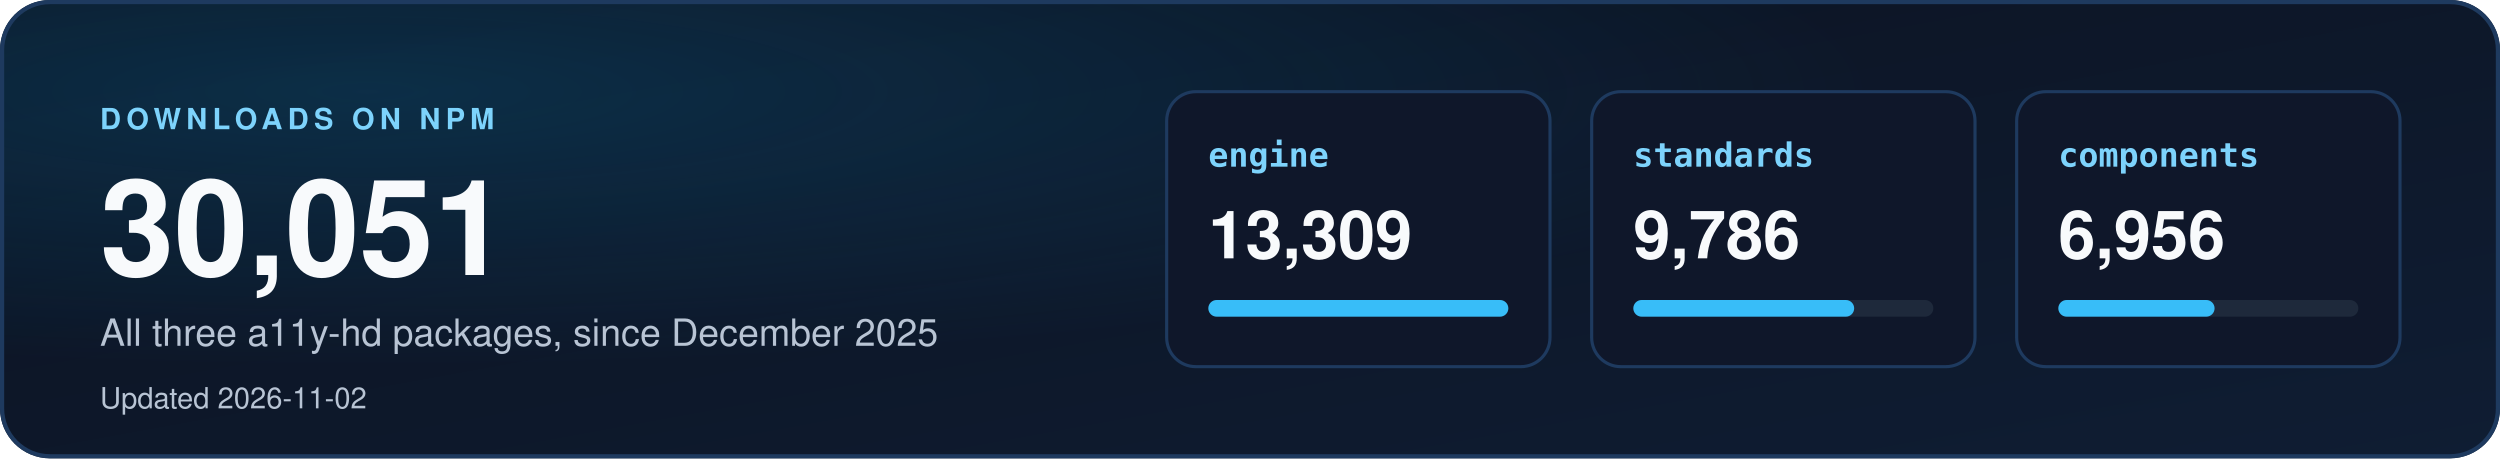
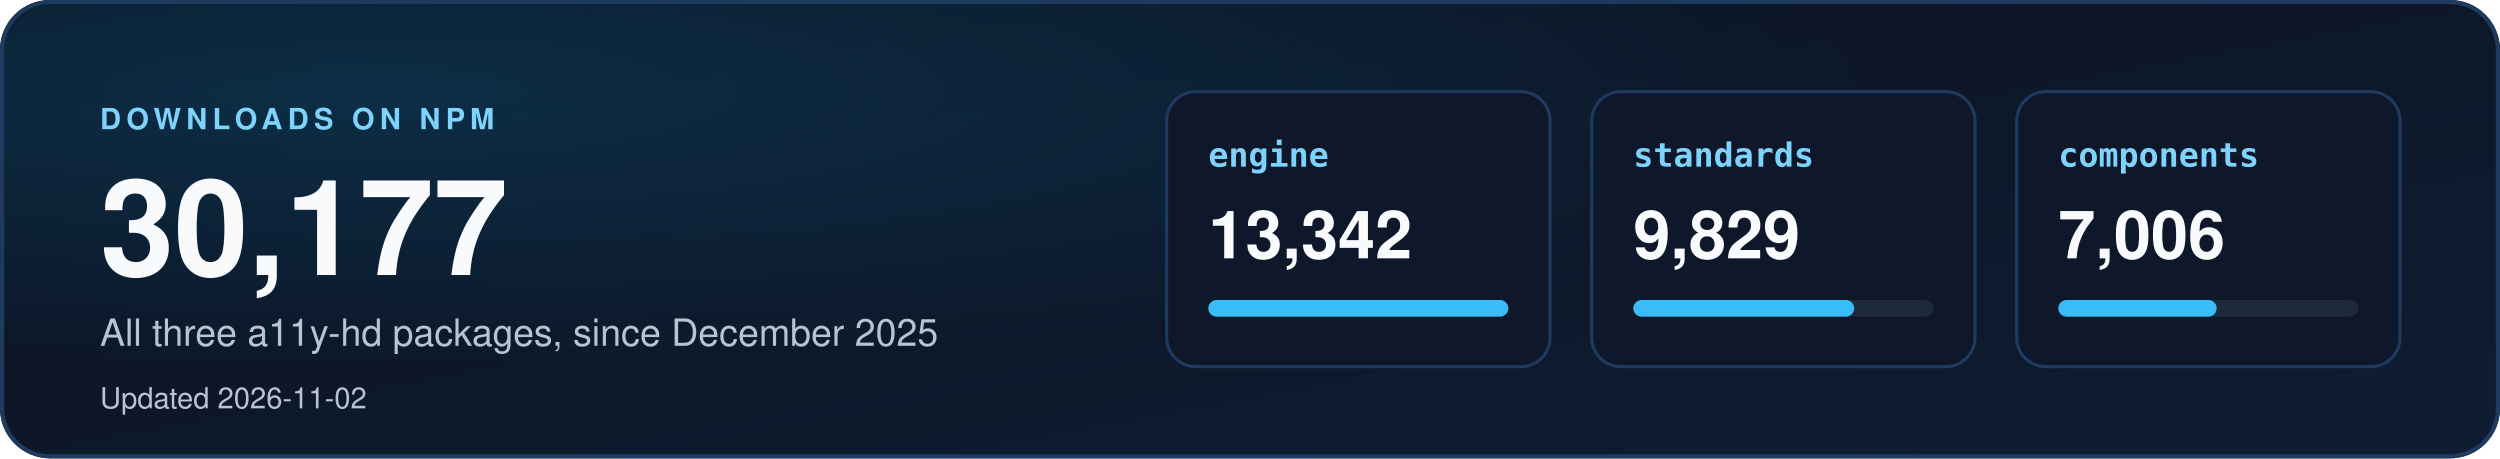
<svg xmlns="http://www.w3.org/2000/svg" width="1200" height="220" viewBox="0 0 1200 220" role="img" aria-labelledby="dl-title dl-desc">
  <defs>
    <linearGradient id="dbg" x1="0" y1="0" x2="1" y2="1">
      <stop offset="0" stop-color="#0b1220" />
      <stop offset="1" stop-color="#0f1d33" />
    </linearGradient>
    <radialGradient id="dglow" cx="0.15" cy="0.2" r="0.6">
      <stop offset="0" stop-color="#0ea5e9" stop-opacity="0.18" />
      <stop offset="1" stop-color="#0ea5e9" stop-opacity="0" />
    </radialGradient>
    <clipPath id="dcard">
      <rect width="1200" height="220" rx="24" />
    </clipPath>
  </defs>
  <style>
    text { font-family: "Segoe UI", "Helvetica Neue", Helvetica, Arial, sans-serif; }
    .mono { font-family: "Cascadia Mono", Consolas, "SF Mono", Menlo, "DejaVu Sans Mono", monospace; }
  </style>
  <g clip-path="url(#dcard)">
    <rect width="1200" height="220" fill="url(#dbg)" />
    <rect width="1200" height="220" fill="url(#dglow)" />
  </g>
  <rect x="1" y="1" width="1198" height="218" rx="23" fill="none" stroke="#1e3a5f" stroke-width="2" />
  <text x="48" y="62" font-size="14" font-weight="700" letter-spacing="2.5" fill="#7dd3fc">DOWNLOADS ON NPM</text>
-   <text x="48" y="132" font-size="64" font-weight="800" fill="#f8fafc">30,051</text>
+   <text x="48" y="132" font-size="64" font-weight="800" fill="#f8fafc">30,177</text>
  <text x="48" y="166" font-size="18" fill="#b8c4d4">All three a11y-hd packages, since December 2025</text>
  <text x="48" y="196" font-size="14" fill="#b8c4d4">Updated 2026-11-02</text>
  <rect x="560" y="44" width="184" height="132" rx="14" fill="#0f172a" stroke="#1e3a5f" stroke-width="1.5" />
  <text x="580" y="80" class="mono" font-size="16" font-weight="700" fill="#7dd3fc">engine</text>
-   <text x="580" y="124" font-size="32" font-weight="700" fill="#f8fafc">13,309</text>
+   <text x="580" y="124" font-size="32" font-weight="700" fill="#f8fafc">13,342</text>
  <rect x="580" y="144" width="144" height="8" rx="4" fill="#1e293b" />
  <rect x="580" y="144" width="144" height="8" rx="4" fill="#38bdf8" />
  <rect x="764" y="44" width="184" height="132" rx="14" fill="#0f172a" stroke="#1e3a5f" stroke-width="1.5" />
  <text x="784" y="80" class="mono" font-size="16" font-weight="700" fill="#7dd3fc">standards</text>
-   <text x="784" y="124" font-size="32" font-weight="700" fill="#f8fafc">9,786</text>
+   <text x="784" y="124" font-size="32" font-weight="700" fill="#f8fafc">9,829</text>
  <rect x="784" y="144" width="144" height="8" rx="4" fill="#1e293b" />
  <rect x="784" y="144" width="106" height="8" rx="4" fill="#38bdf8" />
  <rect x="968" y="44" width="184" height="132" rx="14" fill="#0f172a" stroke="#1e3a5f" stroke-width="1.5" />
  <text x="988" y="80" class="mono" font-size="16" font-weight="700" fill="#7dd3fc">components</text>
-   <text x="988" y="124" font-size="32" font-weight="700" fill="#f8fafc">6,956</text>
+   <text x="988" y="124" font-size="32" font-weight="700" fill="#f8fafc">7,006</text>
  <rect x="988" y="144" width="144" height="8" rx="4" fill="#1e293b" />
-   <rect x="988" y="144" width="75" height="8" rx="4" fill="#38bdf8" />
+   <rect x="988" y="144" width="76" height="8" rx="4" fill="#38bdf8" />
</svg>
